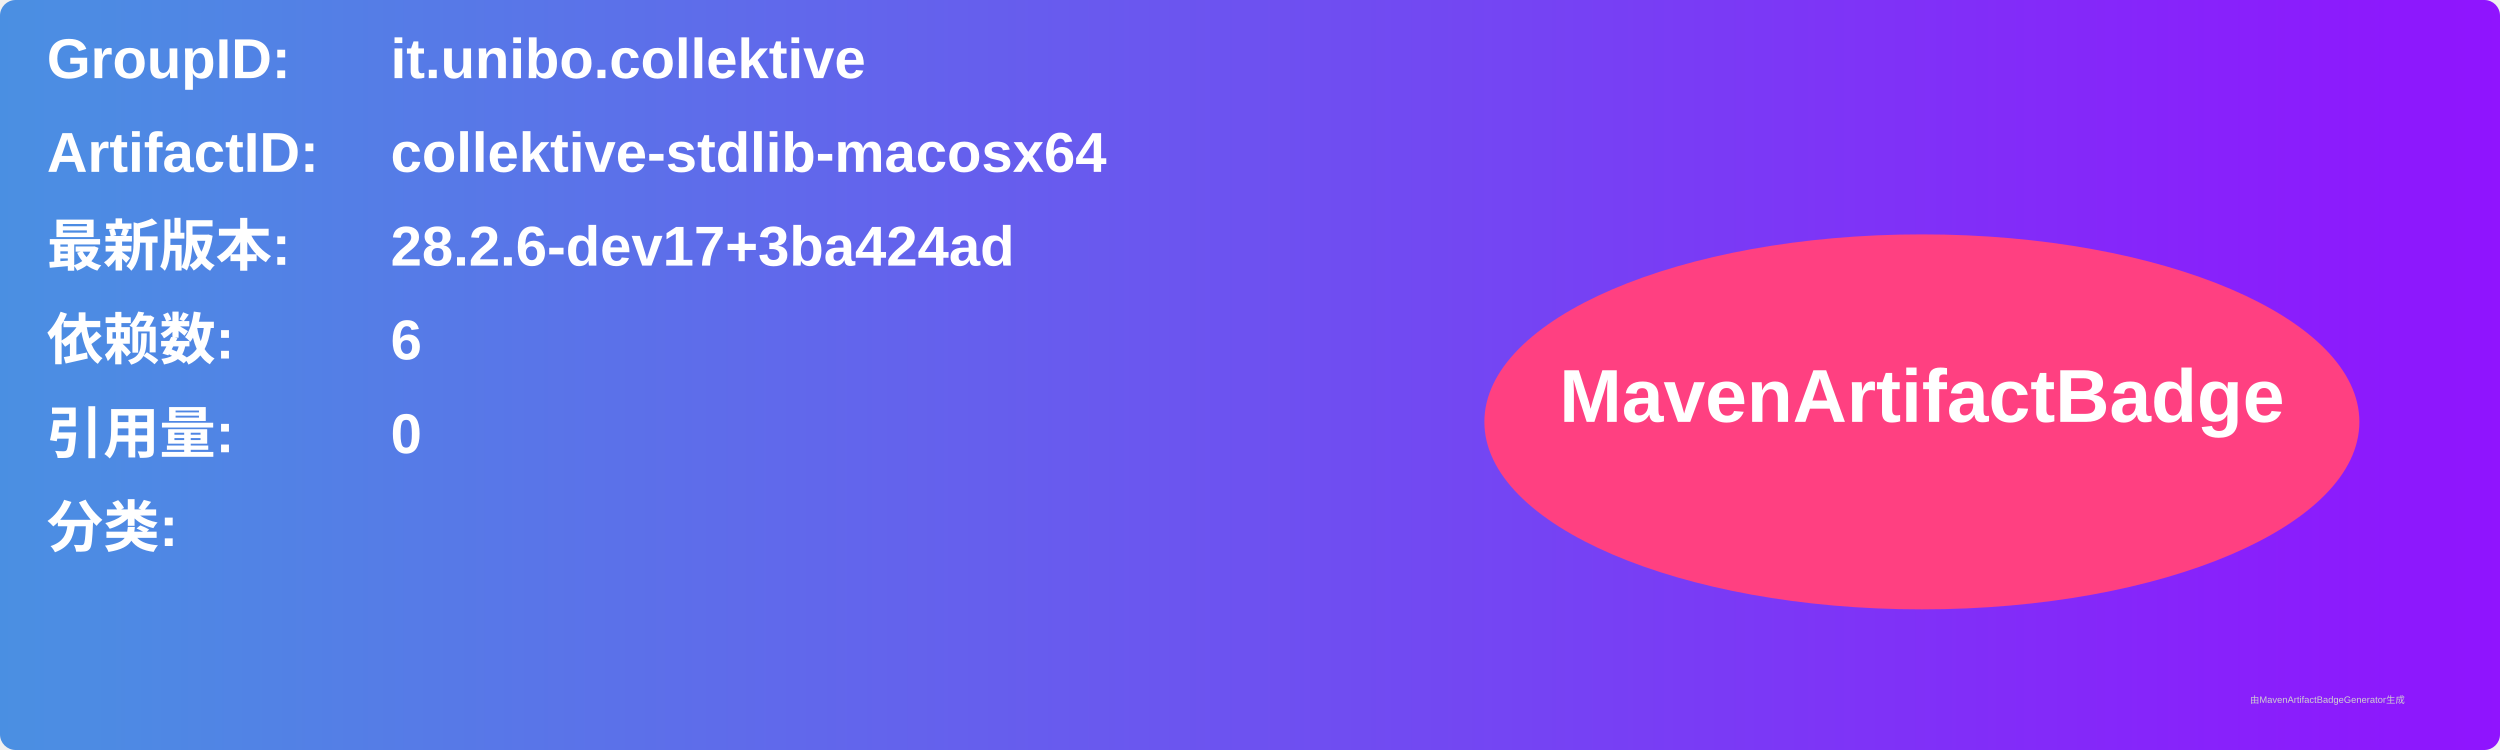
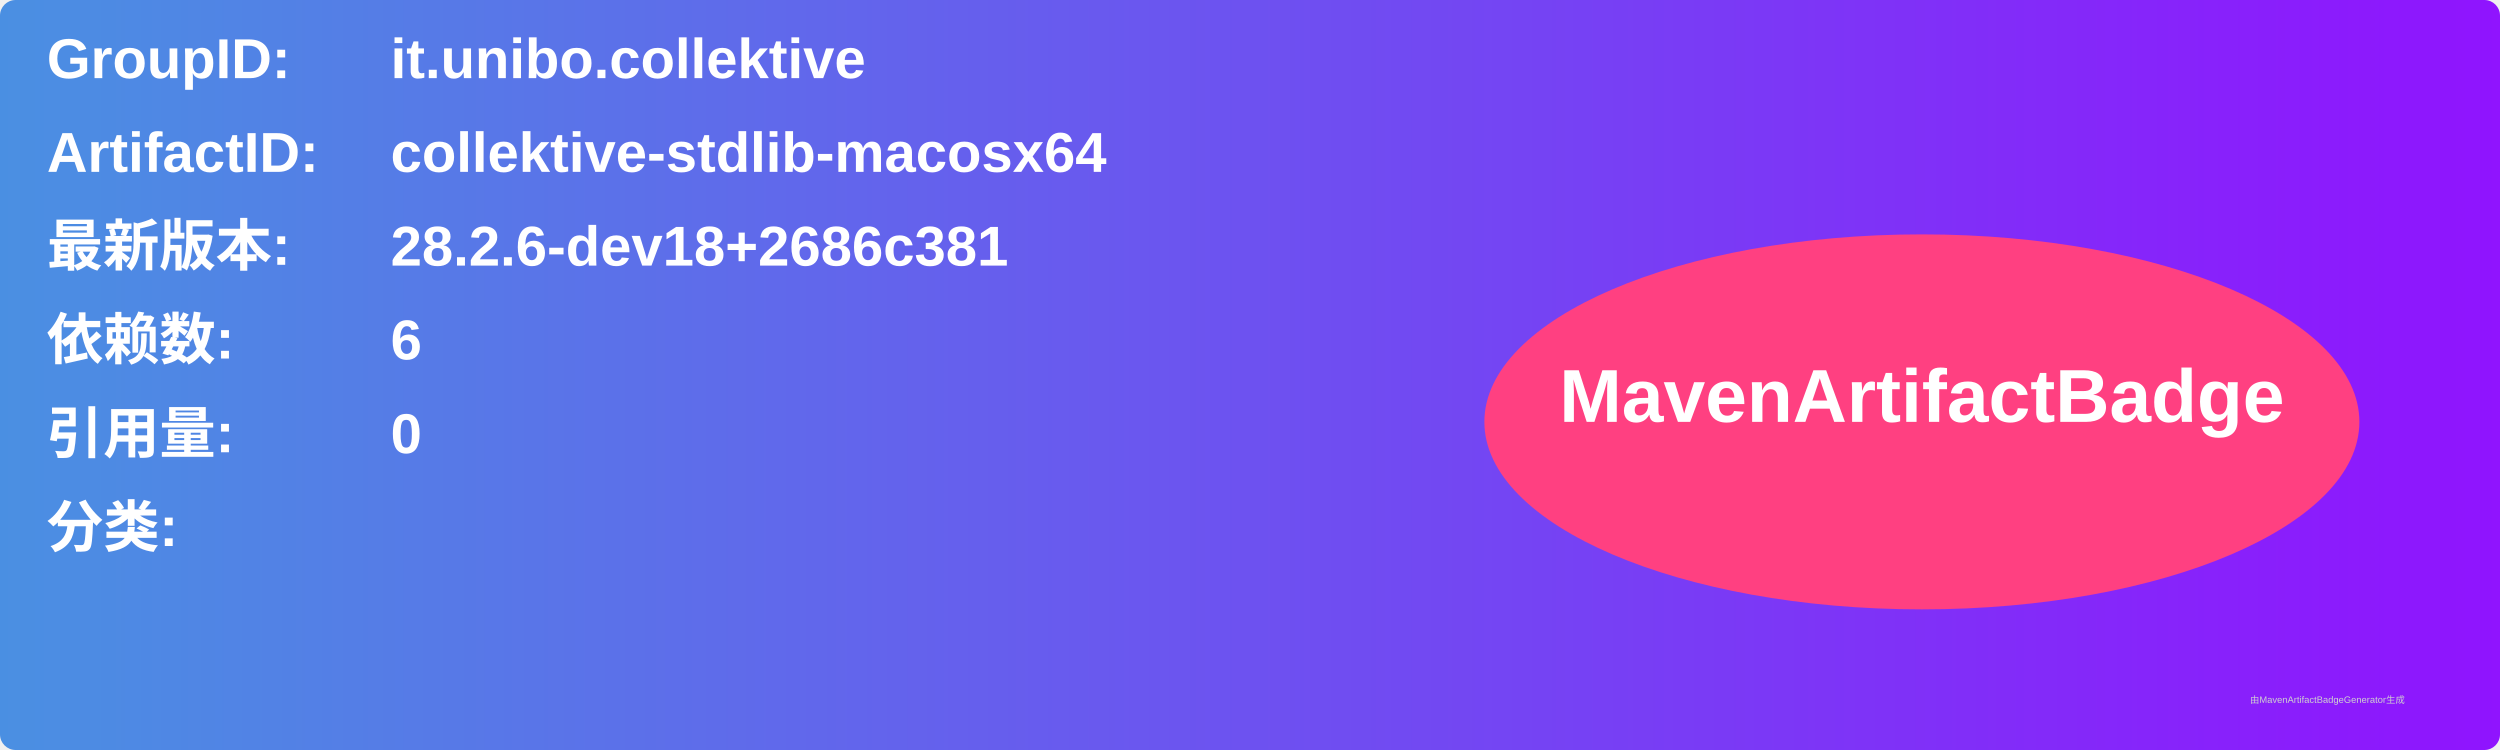
<svg xmlns="http://www.w3.org/2000/svg" width="800" height="240" viewBox="0 0 800 240">
  <linearGradient id="grad" x1="0%" y1="0%" x2="100%" y2="0%">
    <stop offset="0%" stop-color="#4a90e2" />
    <stop offset="100%" stop-color="#9013fe" />
  </linearGradient>
  <rect width="100%" height="100%" rx="5" ry="5" fill="url(#grad)" />
  <g transform="translate(15, 15)">
    <text x="0" y="10" font-family="Arial" font-size="18" fill="white" font-weight="bold" width="260">GroupID:</text>
    <text x="110" y="10" font-family="Arial" font-size="18" fill="white" font-weight="bold" width="460">it.unibo.collektive</text>
    <text x="0" y="40" font-family="Arial" font-size="18" fill="white" font-weight="bold" width="260">ArtifactID:</text>
    <text x="110" y="40" font-family="Arial" font-size="18" fill="white" font-weight="bold" width="460">collektive-stdlib-macosx64</text>
    <text x="0" y="70" font-family="Arial" font-size="18" fill="white" font-weight="bold">最新版本:</text>
    <text x="110" y="70" font-family="Arial" font-size="18" fill="white" font-weight="bold">
-       <tspan font-weight="bold">28.2.6-dev17+3ba424ad</tspan>
+       <tspan font-weight="bold">28.2.6-dev18+2686c381</tspan>
    </text>
    <text x="0" y="100" font-family="Arial" font-size="18" fill="white" font-weight="bold">依赖数: </text>
    <text x="110" y="100" font-family="Arial" font-size="18" fill="white">
      <tspan font-weight="bold">6</tspan>
    </text>
    <text x="0" y="130" font-family="Arial" font-size="18" fill="white" font-weight="bold">引用量: </text>
    <text x="110" y="130" font-family="Arial" font-size="18" fill="white">
      <tspan font-weight="bold">0</tspan>
    </text>
    <text x="0" y="160" font-family="Arial" font-size="18" fill="white" font-weight="bold">分类:</text>
    <text x="10" y="190" font-family="Arial" font-size="10" fill="white">
      <tspan font-weight="bold" />
    </text>
    <ellipse cx="600" cy="120" rx="140" ry="60" fill="#ff4081" />
    <text x="600" y="120" text-anchor="middle" font-family="Arial" font-size="24" fill="white" font-weight="bold">MavenArtifactBadge</text>
  </g>
  <text x="720" y="225" font-family="Arial" font-size="3" fill="#d0d0d0">由MavenArtifactBadgeGenerator生成</text>
</svg>
